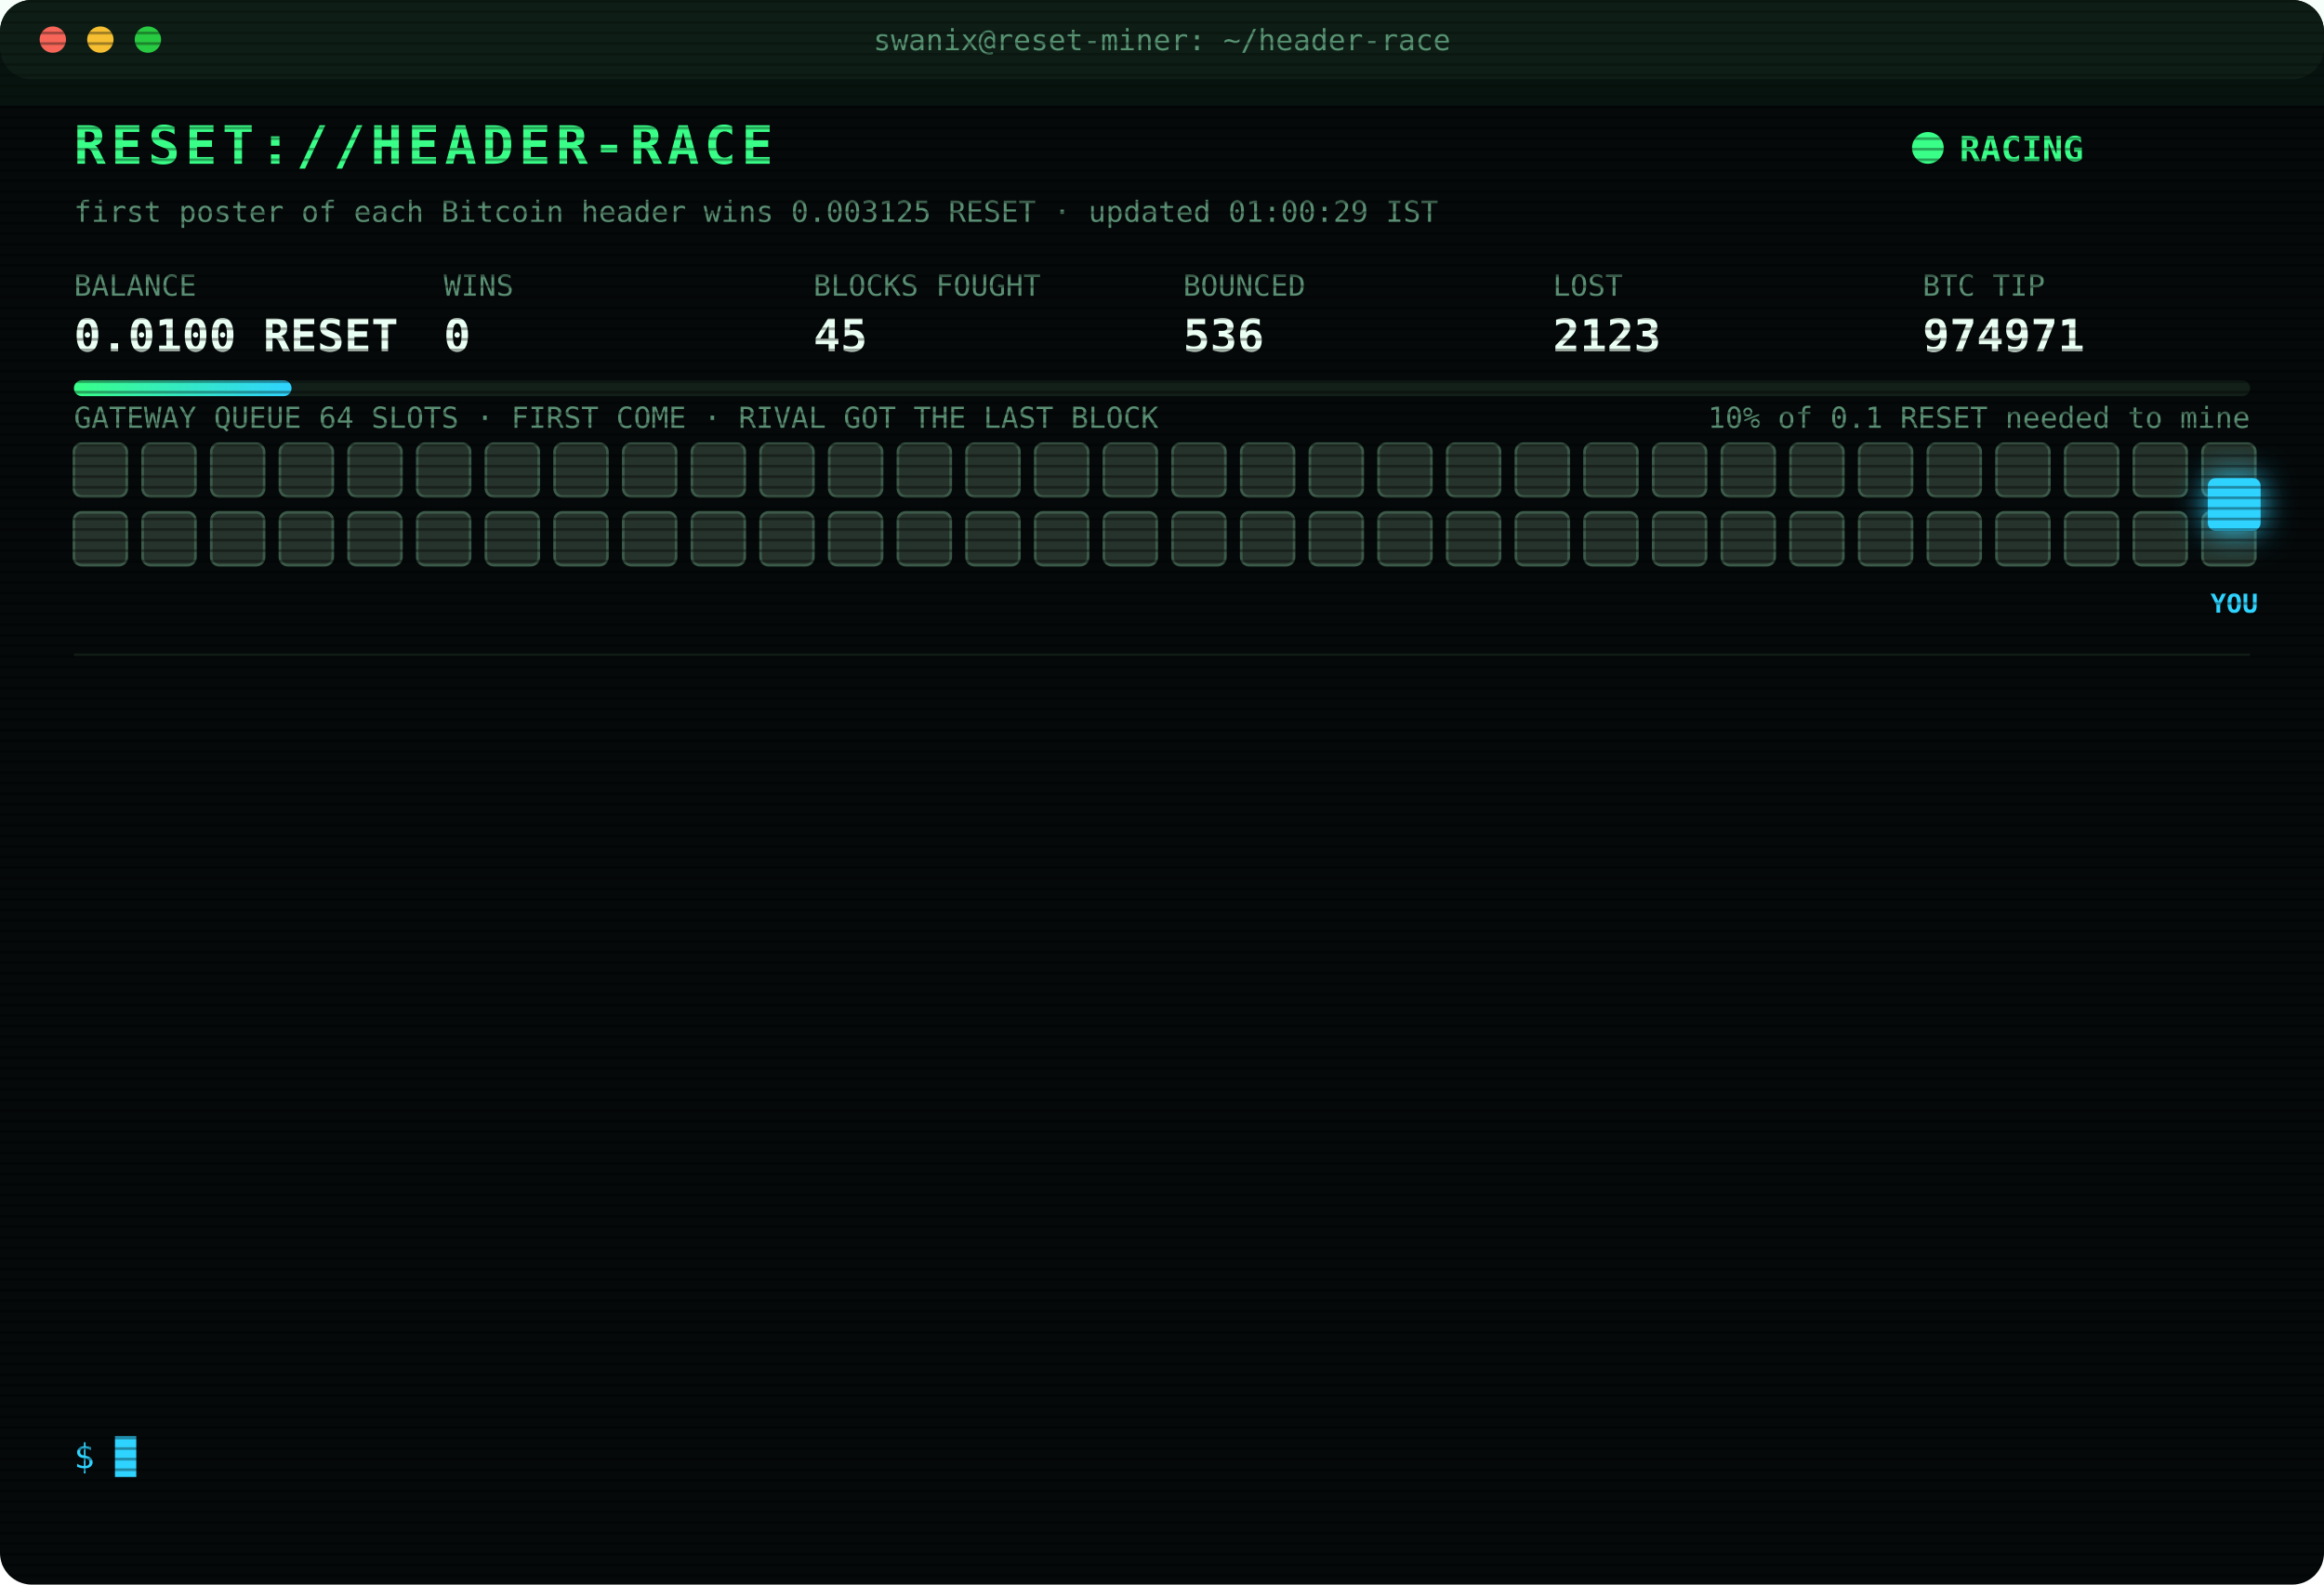
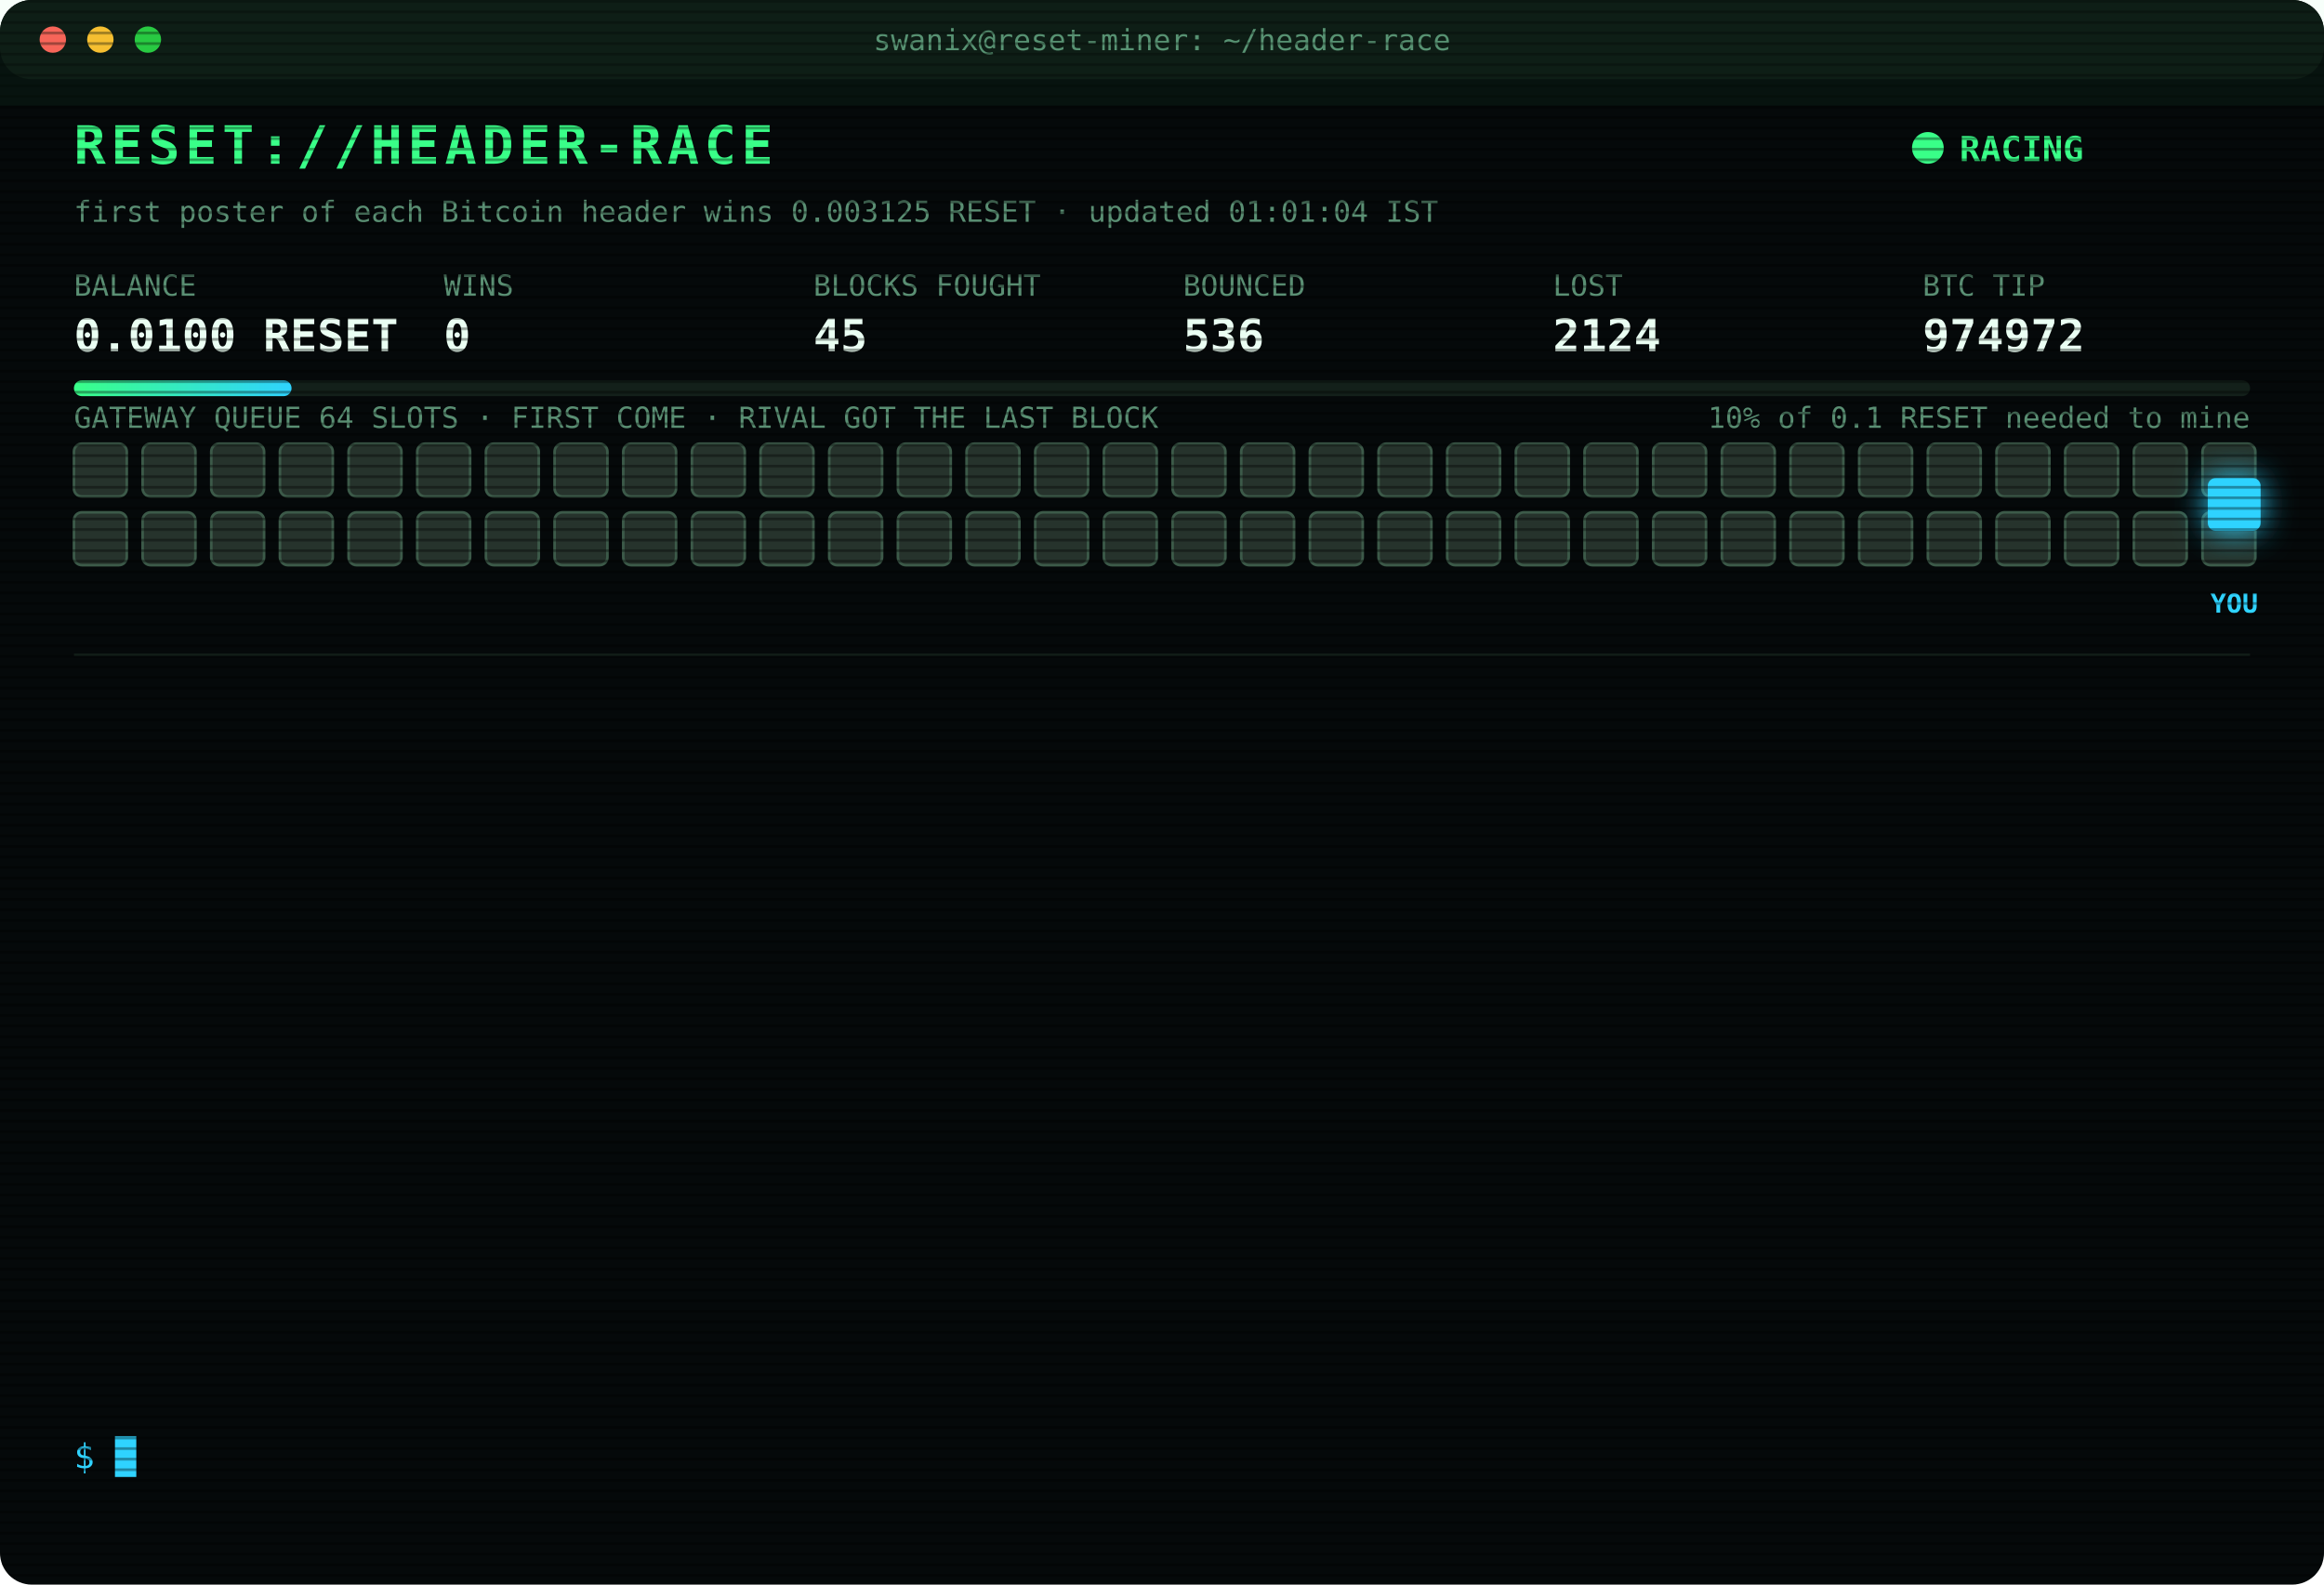
<svg xmlns="http://www.w3.org/2000/svg" width="880" height="600" viewBox="0 0 880 600" font-family="ui-monospace,SFMono-Regular,Menlo,Consolas,monospace">
  <style>
text{font-size:13px;fill:#7CFFB2}
.title{font-size:20px;font-weight:700;fill:#39FF88;letter-spacing:2px;animation:glitch 3s infinite steps(1)}
.sub{fill:#2fd3ff}.k{fill:#5a8f73;font-size:11px}.v{font-size:17px;font-weight:700;fill:#eafff3}
.ts{fill:#3f6b56}.boot{fill:#2fd3ff}.dim{fill:#5a8f73}.bad{fill:#ff4d6d}.warn{fill:#ffd23f}.mag{fill:#ff5cf0}.win{fill:#39FF88;font-weight:700}
.tag{font-size:10px;fill:#2fd3ff;font-weight:700}
.rival{fill:#26332c;stroke:#3c5a49;animation:jam 1.2s infinite alternate}
.idle{fill:#141c18;stroke:#22302a;animation:breathe 4s infinite}
.me{fill:#2fd3ff;filter:drop-shadow(0 0 6px #2fd3ff)}
.hover{animation:nudge 1.1s infinite ease-in-out}.bounce{animation:kick 1.4s infinite}
.ln{opacity:0;animation:in .4s forwards}
.cur{animation:blink 1s infinite steps(1)}
.scan{animation:scan 6s infinite linear}
.led{animation:blink 1.4s infinite}
@keyframes in{from{opacity:0;transform:translateX(-6px)}to{opacity:1;transform:none}}
@keyframes blink{50%{opacity:0}}
@keyframes jam{to{fill:#33463b}}
@keyframes breathe{50%{opacity:.4}}
@keyframes nudge{50%{transform:translateX(-10px)}}
@keyframes kick{0%,100%{transform:none}30%{transform:translateX(-14px)}55%{transform:translateX(10px) translateY(-6px)}}
@keyframes glitch{0%,92%{transform:none}93%{transform:translateX(2px);fill:#ff4d6d}95%{transform:translateX(-2px);fill:#2fd3ff}97%{transform:none}}
@keyframes scan{from{transform:translateY(-40px)}to{transform:translateY(600px)}}
</style>
  <defs>
    <pattern id="sl" width="4" height="4" patternUnits="userSpaceOnUse">
      <rect width="4" height="1" fill="#000" opacity=".35" />
    </pattern>
    <linearGradient id="bar">
      <stop offset="0" stop-color="#39FF88" />
      <stop offset="1" stop-color="#2fd3ff" />
    </linearGradient>
  </defs>
  <rect width="880" height="600" rx="12" fill="#05090a" />
  <rect width="880" height="30" rx="12" fill="#0d1512" />
  <circle cx="20" cy="15" r="5" fill="#ff5f57" />
  <circle cx="38" cy="15" r="5" fill="#febc2e" />
  <circle cx="56" cy="15" r="5" fill="#28c840" />
  <text x="440" y="19" text-anchor="middle" class="k">swanix@reset-miner: ~/header-race</text>
  <text x="28" y="62" class="title">RESET://HEADER-RACE</text>
  <circle class="led" cx="730" cy="56" r="6" fill="#39FF88" />
  <text x="742" y="61" class="win">RACING</text>
-   <text x="28" y="84" class="k">first poster of each Bitcoin header wins 0.003125 RESET · updated 01:00:29 IST</text>
+   <text x="28" y="84" class="k">first poster of each Bitcoin header wins 0.003125 RESET · updated 01:01:04 IST</text>
  <text x="28" y="112" class="k">BALANCE</text>
  <text x="28" y="133" class="v">0.0100 RESET</text>
  <text x="168" y="112" class="k">WINS</text>
  <text x="168" y="133" class="v">0</text>
  <text x="308" y="112" class="k">BLOCKS FOUGHT</text>
  <text x="308" y="133" class="v">45</text>
  <text x="448" y="112" class="k">BOUNCED</text>
  <text x="448" y="133" class="v">536</text>
  <text x="588" y="112" class="k">LOST</text>
-   <text x="588" y="133" class="v">2123</text>
+   <text x="588" y="133" class="v">2124</text>
  <text x="728" y="112" class="k">BTC TIP</text>
-   <text x="728" y="133" class="v">974971</text>
+   <text x="728" y="133" class="v">974972</text>
  <rect x="28" y="144" width="824" height="6" rx="3" fill="#13201a" />
  <rect x="28" y="144" width="82.4" height="6" rx="3" fill="url(#bar)" />
  <text x="852" y="162" text-anchor="end" class="k">10% of 0.1 RESET needed to mine</text>
  <text x="28" y="162" class="k">GATEWAY QUEUE 64 SLOTS · FIRST COME · RIVAL GOT THE LAST BLOCK</text>
  <rect class="rival" x="28" y="168" width="20" height="20" rx="3" style="animation-delay:0.00s" />
  <rect class="rival" x="54" y="168" width="20" height="20" rx="3" style="animation-delay:0.05s" />
  <rect class="rival" x="80" y="168" width="20" height="20" rx="3" style="animation-delay:0.10s" />
  <rect class="rival" x="106" y="168" width="20" height="20" rx="3" style="animation-delay:0.15s" />
  <rect class="rival" x="132" y="168" width="20" height="20" rx="3" style="animation-delay:0.20s" />
  <rect class="rival" x="158" y="168" width="20" height="20" rx="3" style="animation-delay:0.25s" />
  <rect class="rival" x="184" y="168" width="20" height="20" rx="3" style="animation-delay:0.30s" />
  <rect class="rival" x="210" y="168" width="20" height="20" rx="3" style="animation-delay:0.35s" />
  <rect class="rival" x="236" y="168" width="20" height="20" rx="3" style="animation-delay:0.40s" />
  <rect class="rival" x="262" y="168" width="20" height="20" rx="3" style="animation-delay:0.45s" />
  <rect class="rival" x="288" y="168" width="20" height="20" rx="3" style="animation-delay:0.50s" />
  <rect class="rival" x="314" y="168" width="20" height="20" rx="3" style="animation-delay:0.55s" />
  <rect class="rival" x="340" y="168" width="20" height="20" rx="3" style="animation-delay:0.60s" />
  <rect class="rival" x="366" y="168" width="20" height="20" rx="3" style="animation-delay:0.65s" />
  <rect class="rival" x="392" y="168" width="20" height="20" rx="3" style="animation-delay:0.70s" />
  <rect class="rival" x="418" y="168" width="20" height="20" rx="3" style="animation-delay:0.75s" />
  <rect class="rival" x="444" y="168" width="20" height="20" rx="3" style="animation-delay:0.80s" />
  <rect class="rival" x="470" y="168" width="20" height="20" rx="3" style="animation-delay:0.85s" />
  <rect class="rival" x="496" y="168" width="20" height="20" rx="3" style="animation-delay:0.90s" />
  <rect class="rival" x="522" y="168" width="20" height="20" rx="3" style="animation-delay:0.95s" />
  <rect class="rival" x="548" y="168" width="20" height="20" rx="3" style="animation-delay:1.00s" />
  <rect class="rival" x="574" y="168" width="20" height="20" rx="3" style="animation-delay:1.05s" />
  <rect class="rival" x="600" y="168" width="20" height="20" rx="3" style="animation-delay:1.10s" />
  <rect class="rival" x="626" y="168" width="20" height="20" rx="3" style="animation-delay:1.15s" />
  <rect class="rival" x="652" y="168" width="20" height="20" rx="3" style="animation-delay:1.20s" />
  <rect class="rival" x="678" y="168" width="20" height="20" rx="3" style="animation-delay:1.25s" />
  <rect class="rival" x="704" y="168" width="20" height="20" rx="3" style="animation-delay:1.30s" />
  <rect class="rival" x="730" y="168" width="20" height="20" rx="3" style="animation-delay:1.35s" />
  <rect class="rival" x="756" y="168" width="20" height="20" rx="3" style="animation-delay:1.40s" />
  <rect class="rival" x="782" y="168" width="20" height="20" rx="3" style="animation-delay:1.45s" />
  <rect class="rival" x="808" y="168" width="20" height="20" rx="3" style="animation-delay:1.50s" />
  <rect class="rival" x="834" y="168" width="20" height="20" rx="3" style="animation-delay:1.55s" />
  <rect class="rival" x="28" y="194" width="20" height="20" rx="3" style="animation-delay:1.60s" />
  <rect class="rival" x="54" y="194" width="20" height="20" rx="3" style="animation-delay:1.65s" />
  <rect class="rival" x="80" y="194" width="20" height="20" rx="3" style="animation-delay:1.70s" />
  <rect class="rival" x="106" y="194" width="20" height="20" rx="3" style="animation-delay:1.75s" />
  <rect class="rival" x="132" y="194" width="20" height="20" rx="3" style="animation-delay:1.80s" />
  <rect class="rival" x="158" y="194" width="20" height="20" rx="3" style="animation-delay:1.85s" />
  <rect class="rival" x="184" y="194" width="20" height="20" rx="3" style="animation-delay:1.90s" />
  <rect class="rival" x="210" y="194" width="20" height="20" rx="3" style="animation-delay:1.95s" />
  <rect class="rival" x="236" y="194" width="20" height="20" rx="3" style="animation-delay:2.00s" />
  <rect class="rival" x="262" y="194" width="20" height="20" rx="3" style="animation-delay:2.05s" />
  <rect class="rival" x="288" y="194" width="20" height="20" rx="3" style="animation-delay:2.10s" />
  <rect class="rival" x="314" y="194" width="20" height="20" rx="3" style="animation-delay:2.15s" />
  <rect class="rival" x="340" y="194" width="20" height="20" rx="3" style="animation-delay:2.20s" />
  <rect class="rival" x="366" y="194" width="20" height="20" rx="3" style="animation-delay:2.25s" />
  <rect class="rival" x="392" y="194" width="20" height="20" rx="3" style="animation-delay:2.30s" />
  <rect class="rival" x="418" y="194" width="20" height="20" rx="3" style="animation-delay:2.35s" />
  <rect class="rival" x="444" y="194" width="20" height="20" rx="3" style="animation-delay:2.40s" />
  <rect class="rival" x="470" y="194" width="20" height="20" rx="3" style="animation-delay:2.45s" />
  <rect class="rival" x="496" y="194" width="20" height="20" rx="3" style="animation-delay:2.50s" />
  <rect class="rival" x="522" y="194" width="20" height="20" rx="3" style="animation-delay:2.55s" />
  <rect class="rival" x="548" y="194" width="20" height="20" rx="3" style="animation-delay:2.60s" />
  <rect class="rival" x="574" y="194" width="20" height="20" rx="3" style="animation-delay:2.65s" />
  <rect class="rival" x="600" y="194" width="20" height="20" rx="3" style="animation-delay:2.70s" />
  <rect class="rival" x="626" y="194" width="20" height="20" rx="3" style="animation-delay:2.75s" />
  <rect class="rival" x="652" y="194" width="20" height="20" rx="3" style="animation-delay:2.80s" />
  <rect class="rival" x="678" y="194" width="20" height="20" rx="3" style="animation-delay:2.85s" />
  <rect class="rival" x="704" y="194" width="20" height="20" rx="3" style="animation-delay:2.90s" />
  <rect class="rival" x="730" y="194" width="20" height="20" rx="3" style="animation-delay:2.95s" />
  <rect class="rival" x="756" y="194" width="20" height="20" rx="3" style="animation-delay:3.00s" />
  <rect class="rival" x="782" y="194" width="20" height="20" rx="3" style="animation-delay:3.05s" />
  <rect class="rival" x="808" y="194" width="20" height="20" rx="3" style="animation-delay:3.10s" />
  <rect class="rival" x="834" y="194" width="20" height="20" rx="3" style="animation-delay:3.15s" />
  <g class="hover">
    <rect class="me" x="836" y="181" width="20" height="20" rx="3" />
    <text class="tag" x="846" y="232" text-anchor="middle">YOU</text>
  </g>
  <line x1="28" x2="852" y1="248" y2="248" stroke="#13201a" />
  <g class="ln" style="animation-delay:0.40s">
-     <text x="28" y="270" class="ts">23:48:50</text>
-     <text x="104" y="270" class="bad">[LOST] #974960 taken by a rival miner</text>
+     <text x="28" y="270" class="ts">23:49:34</text>
+     <text x="104" y="270" class="bad">[LOST] #974961 taken by a rival miner</text>
  </g>
  <g class="ln" style="animation-delay:0.65s">
-     <text x="28" y="292" class="ts">23:49:34</text>
-     <text x="104" y="292" class="bad">[LOST] #974961 taken by a rival miner</text>
+     <text x="28" y="292" class="ts">23:55:41</text>
+     <text x="104" y="292" class="dim">[STINT END] calls 749 · wins 0</text>
  </g>
  <g class="ln" style="animation-delay:0.90s">
-     <text x="28" y="314" class="ts">23:55:41</text>
-     <text x="104" y="314" class="dim">[STINT END] calls 749 · wins 0</text>
+     <text x="28" y="314" class="ts">00:00:25</text>
+     <text x="104" y="314" class="boot">[BOOT] racer v3 online · 3 feeds · stint 340m</text>
  </g>
  <g class="ln" style="animation-delay:1.15s">
-     <text x="28" y="336" class="ts">00:00:25</text>
-     <text x="104" y="336" class="boot">[BOOT] racer v3 online · 3 feeds · stint 340m</text>
+     <text x="28" y="336" class="ts">00:04:43</text>
+     <text x="104" y="336" class="bad">[LOST] #974963 taken by a rival miner</text>
  </g>
  <g class="ln" style="animation-delay:1.40s">
-     <text x="28" y="358" class="ts">00:04:43</text>
-     <text x="104" y="358" class="bad">[LOST] #974963 taken by a rival miner</text>
+     <text x="28" y="358" class="ts">00:20:28</text>
+     <text x="104" y="358" class="bad">[LOST] #974964 taken by a rival miner</text>
  </g>
  <g class="ln" style="animation-delay:1.65s">
-     <text x="28" y="380" class="ts">00:20:28</text>
-     <text x="104" y="380" class="bad">[LOST] #974964 taken by a rival miner</text>
+     <text x="28" y="380" class="ts">00:25:19</text>
+     <text x="104" y="380" class="bad">[LOST] #974965 taken by a rival miner</text>
  </g>
  <g class="ln" style="animation-delay:1.90s">
-     <text x="28" y="402" class="ts">00:25:19</text>
-     <text x="104" y="402" class="bad">[LOST] #974965 taken by a rival miner</text>
+     <text x="28" y="402" class="ts">00:25:35</text>
+     <text x="104" y="402" class="bad">[LOST] #974966 taken by a rival miner</text>
  </g>
  <g class="ln" style="animation-delay:2.15s">
-     <text x="28" y="424" class="ts">00:25:35</text>
-     <text x="104" y="424" class="bad">[LOST] #974966 taken by a rival miner</text>
+     <text x="28" y="424" class="ts">00:33:10</text>
+     <text x="104" y="424" class="bad">[LOST] #974967 taken by a rival miner</text>
  </g>
  <g class="ln" style="animation-delay:2.40s">
-     <text x="28" y="446" class="ts">00:33:10</text>
-     <text x="104" y="446" class="bad">[LOST] #974967 taken by a rival miner</text>
+     <text x="28" y="446" class="ts">00:33:29</text>
+     <text x="104" y="446" class="bad">[LOST] #974968 taken by a rival miner</text>
  </g>
  <g class="ln" style="animation-delay:2.65s">
-     <text x="28" y="468" class="ts">00:33:29</text>
-     <text x="104" y="468" class="bad">[LOST] #974968 taken by a rival miner</text>
+     <text x="28" y="468" class="ts">00:50:49</text>
+     <text x="104" y="468" class="bad">[LOST] #974969 taken by a rival miner</text>
  </g>
  <g class="ln" style="animation-delay:2.90s">
-     <text x="28" y="490" class="ts">00:50:49</text>
-     <text x="104" y="490" class="bad">[LOST] #974969 taken by a rival miner</text>
+     <text x="28" y="490" class="ts">00:54:49</text>
+     <text x="104" y="490" class="bad">[LOST] #974970 taken by a rival miner</text>
  </g>
  <g class="ln" style="animation-delay:3.15s">
-     <text x="28" y="512" class="ts">00:54:49</text>
-     <text x="104" y="512" class="bad">[LOST] #974970 taken by a rival miner</text>
+     <text x="28" y="512" class="ts">00:58:14</text>
+     <text x="104" y="512" class="bad">[LOST] #974971 taken by a rival miner</text>
  </g>
  <g class="ln" style="animation-delay:3.40s">
-     <text x="28" y="534" class="ts">00:58:14</text>
-     <text x="104" y="534" class="bad">[LOST] #974971 taken by a rival miner</text>
+     <text x="28" y="534" class="ts">01:01:04</text>
+     <text x="104" y="534" class="bad">[LOST] #974972 taken by a rival miner</text>
  </g>
  <text x="28" y="556" class="sub">$ <tspan class="cur">█</tspan>
  </text>
  <rect width="880" height="600" rx="12" fill="url(#sl)" pointer-events="none" />
  <rect class="scan" width="880" height="40" fill="#39FF88" opacity=".04" />
</svg>
